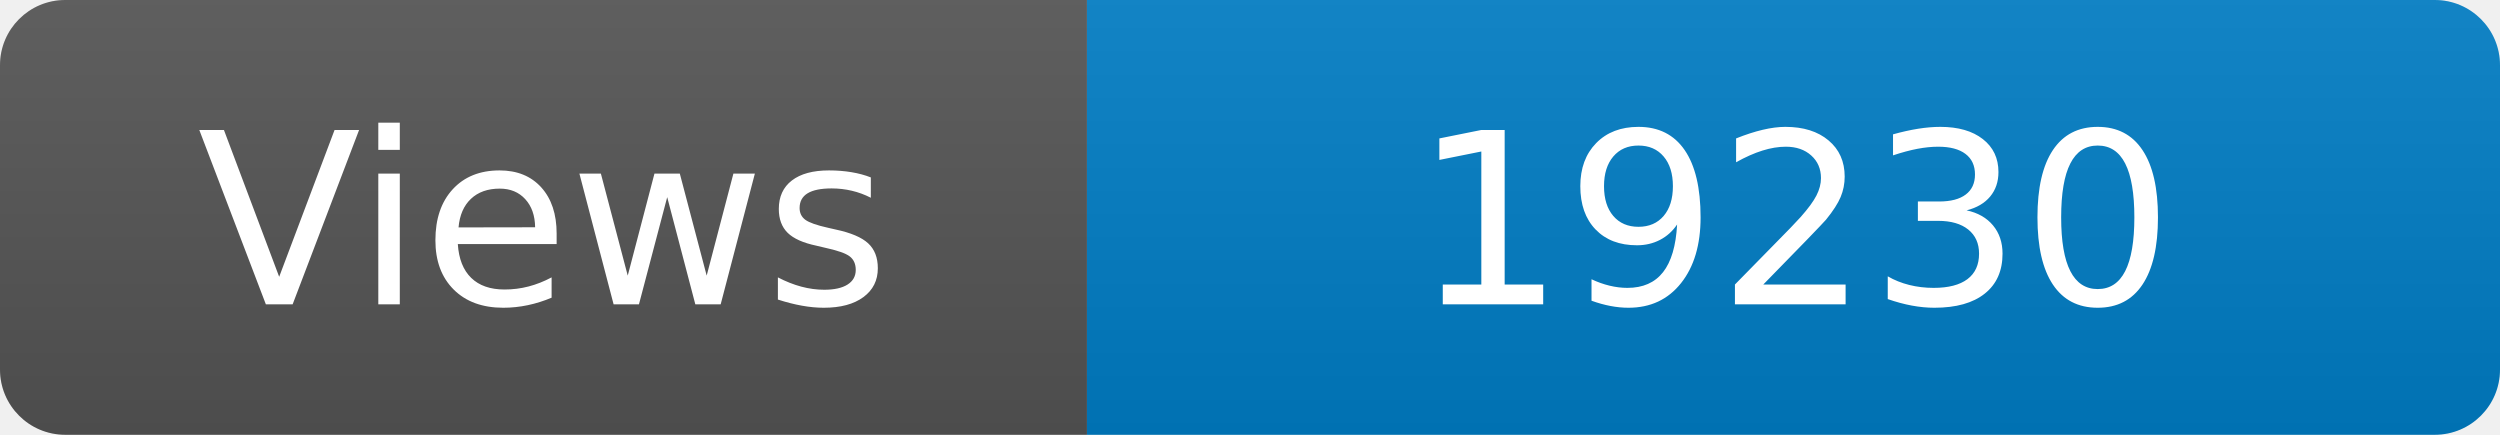
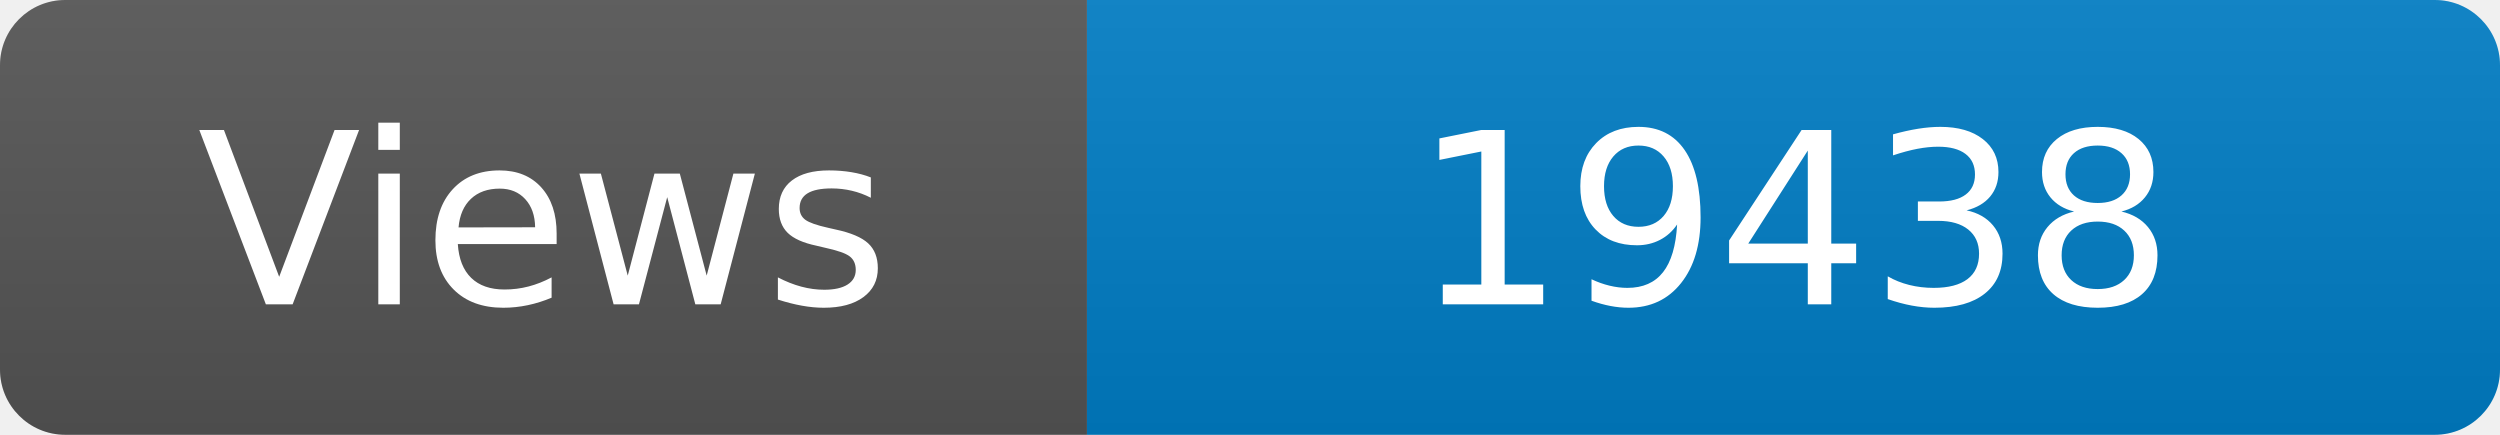
<svg xmlns="http://www.w3.org/2000/svg" width="115" height="20" role="img" aria-label="Maintained?: yes">
  <linearGradient id="s" x2="0" y2="100%">
    <stop offset="0" stop-color="#bbb" stop-opacity=".1" />
    <stop offset="1" stop-opacity=".1" />
  </linearGradient>
  <clipPath id="r">
    <rect width="115" height="20" rx="3" fill="#fff" />
  </clipPath>
  <g clip-path="url(#r)">
    <rect width="50" height="20" fill="#555" />
    <rect x="50" width="160" height="20" fill="#007ec6" />
    <rect width="115" height="20" fill="url(#s)" />
  </g>
  <g fill="#fff" text-anchor="middle" font-family="Verdana,Geneva,DejaVu Sans,sans-serif" font-size="110">
    <text x="250" y="140" transform="scale(.1)" fill="#fff">Views</text>
-     <text x="825" y="140" transform="scale(.1)" fill="#fff">19230</text>
+     <text x="825" y="140" transform="scale(.1)" fill="#fff">19438</text>
  </g>
</svg>
